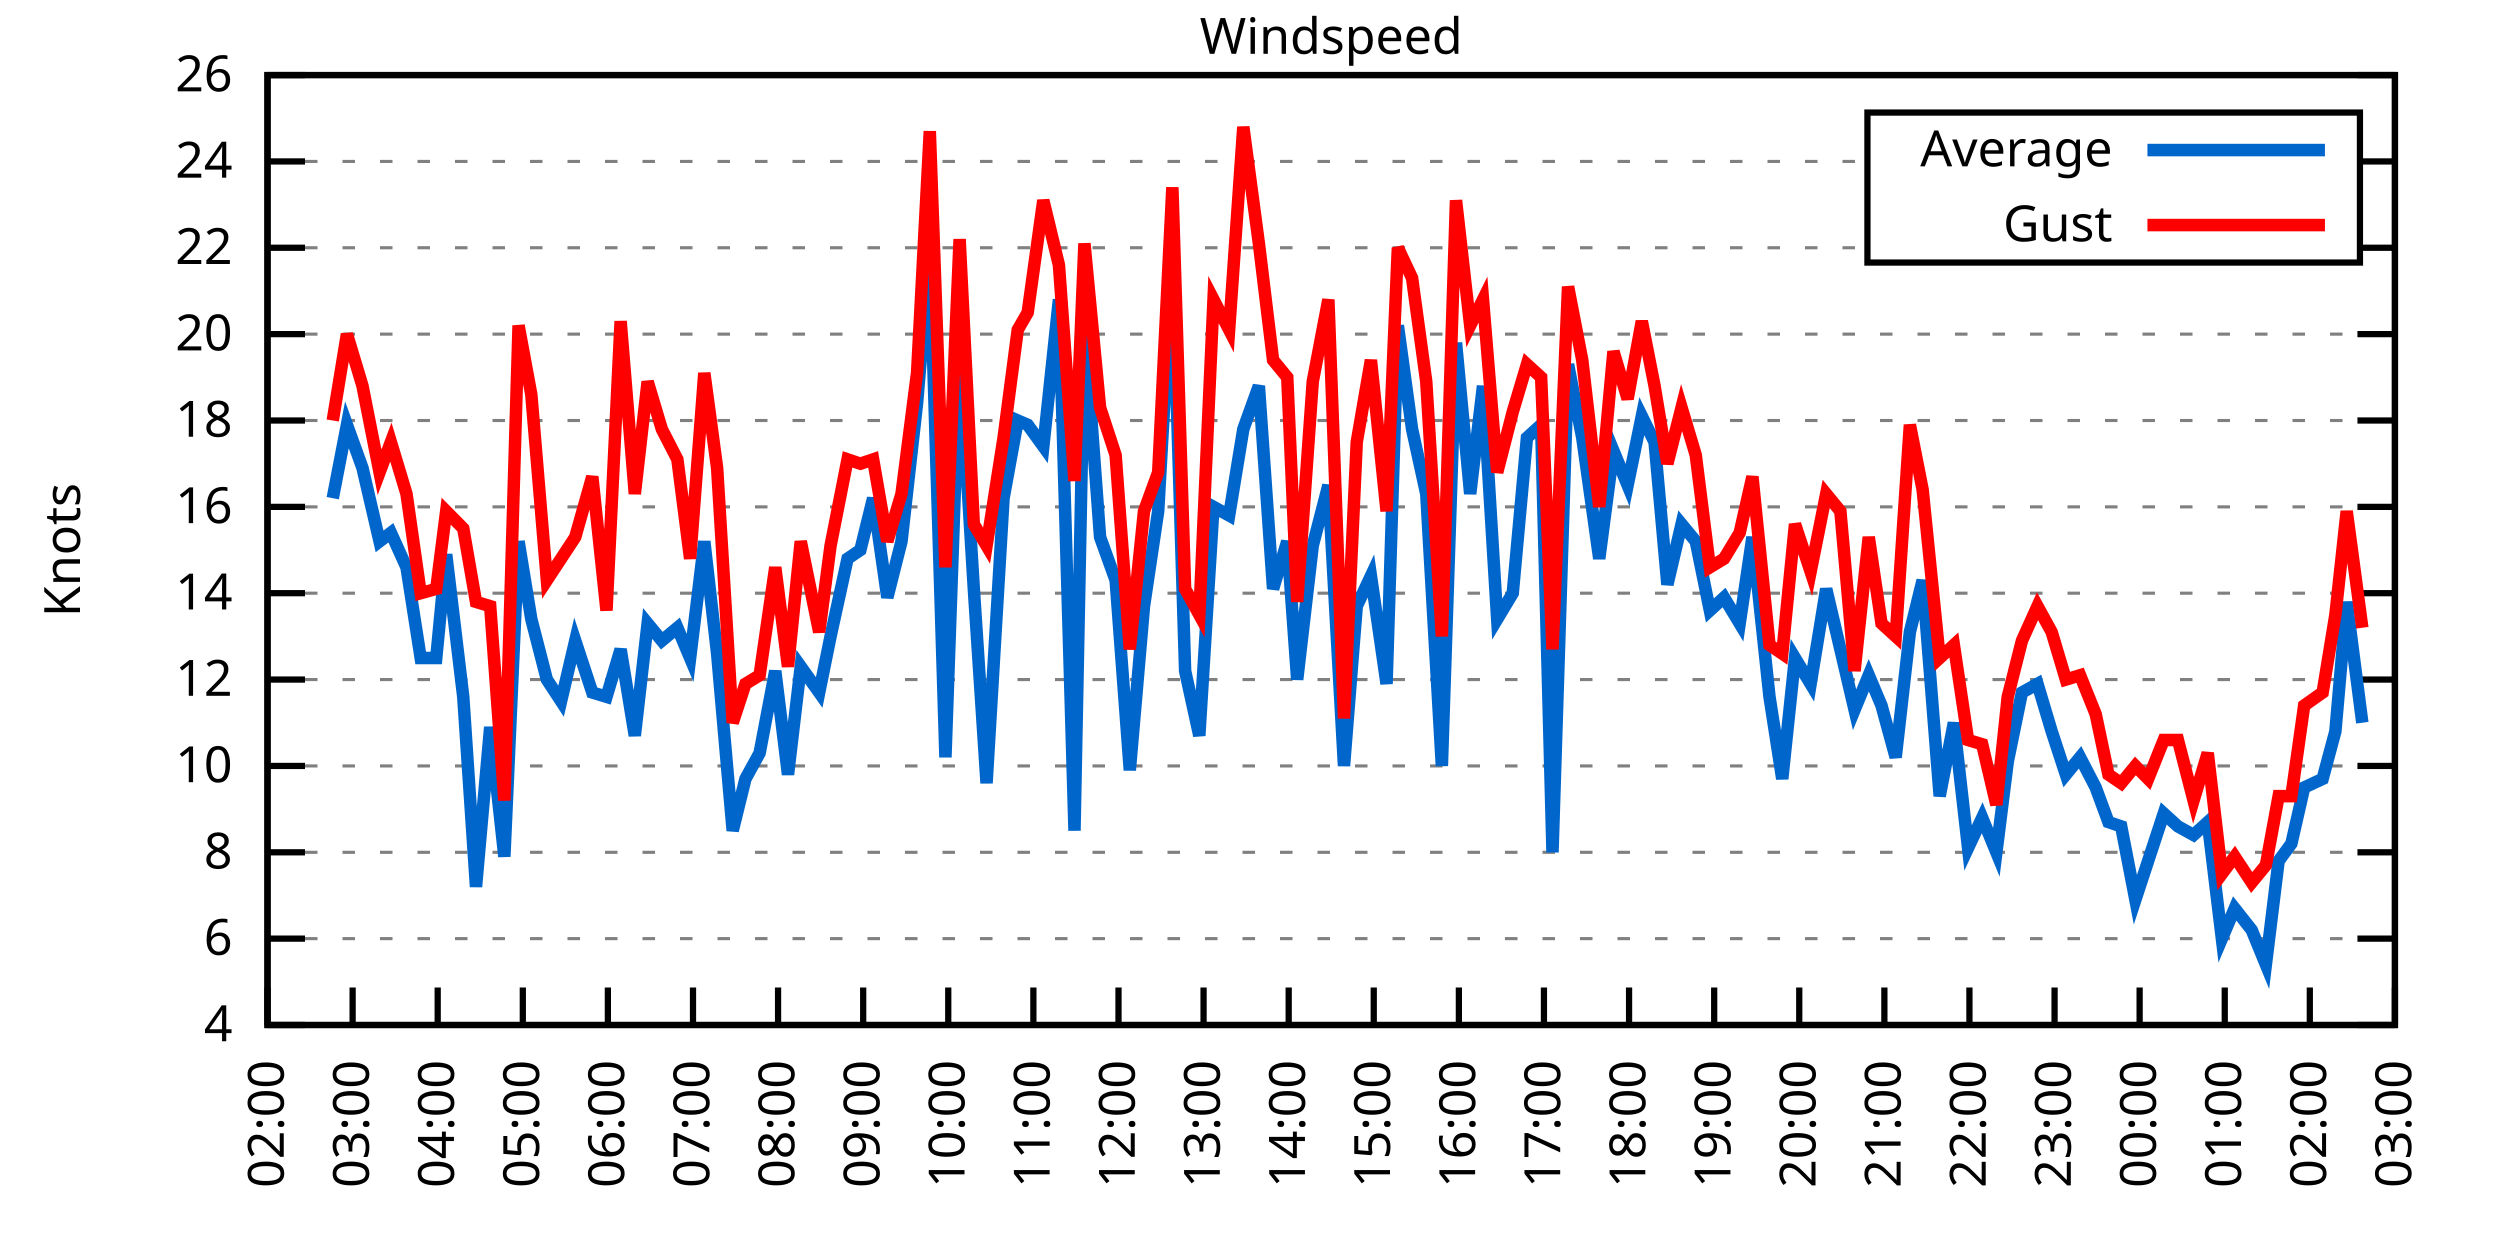
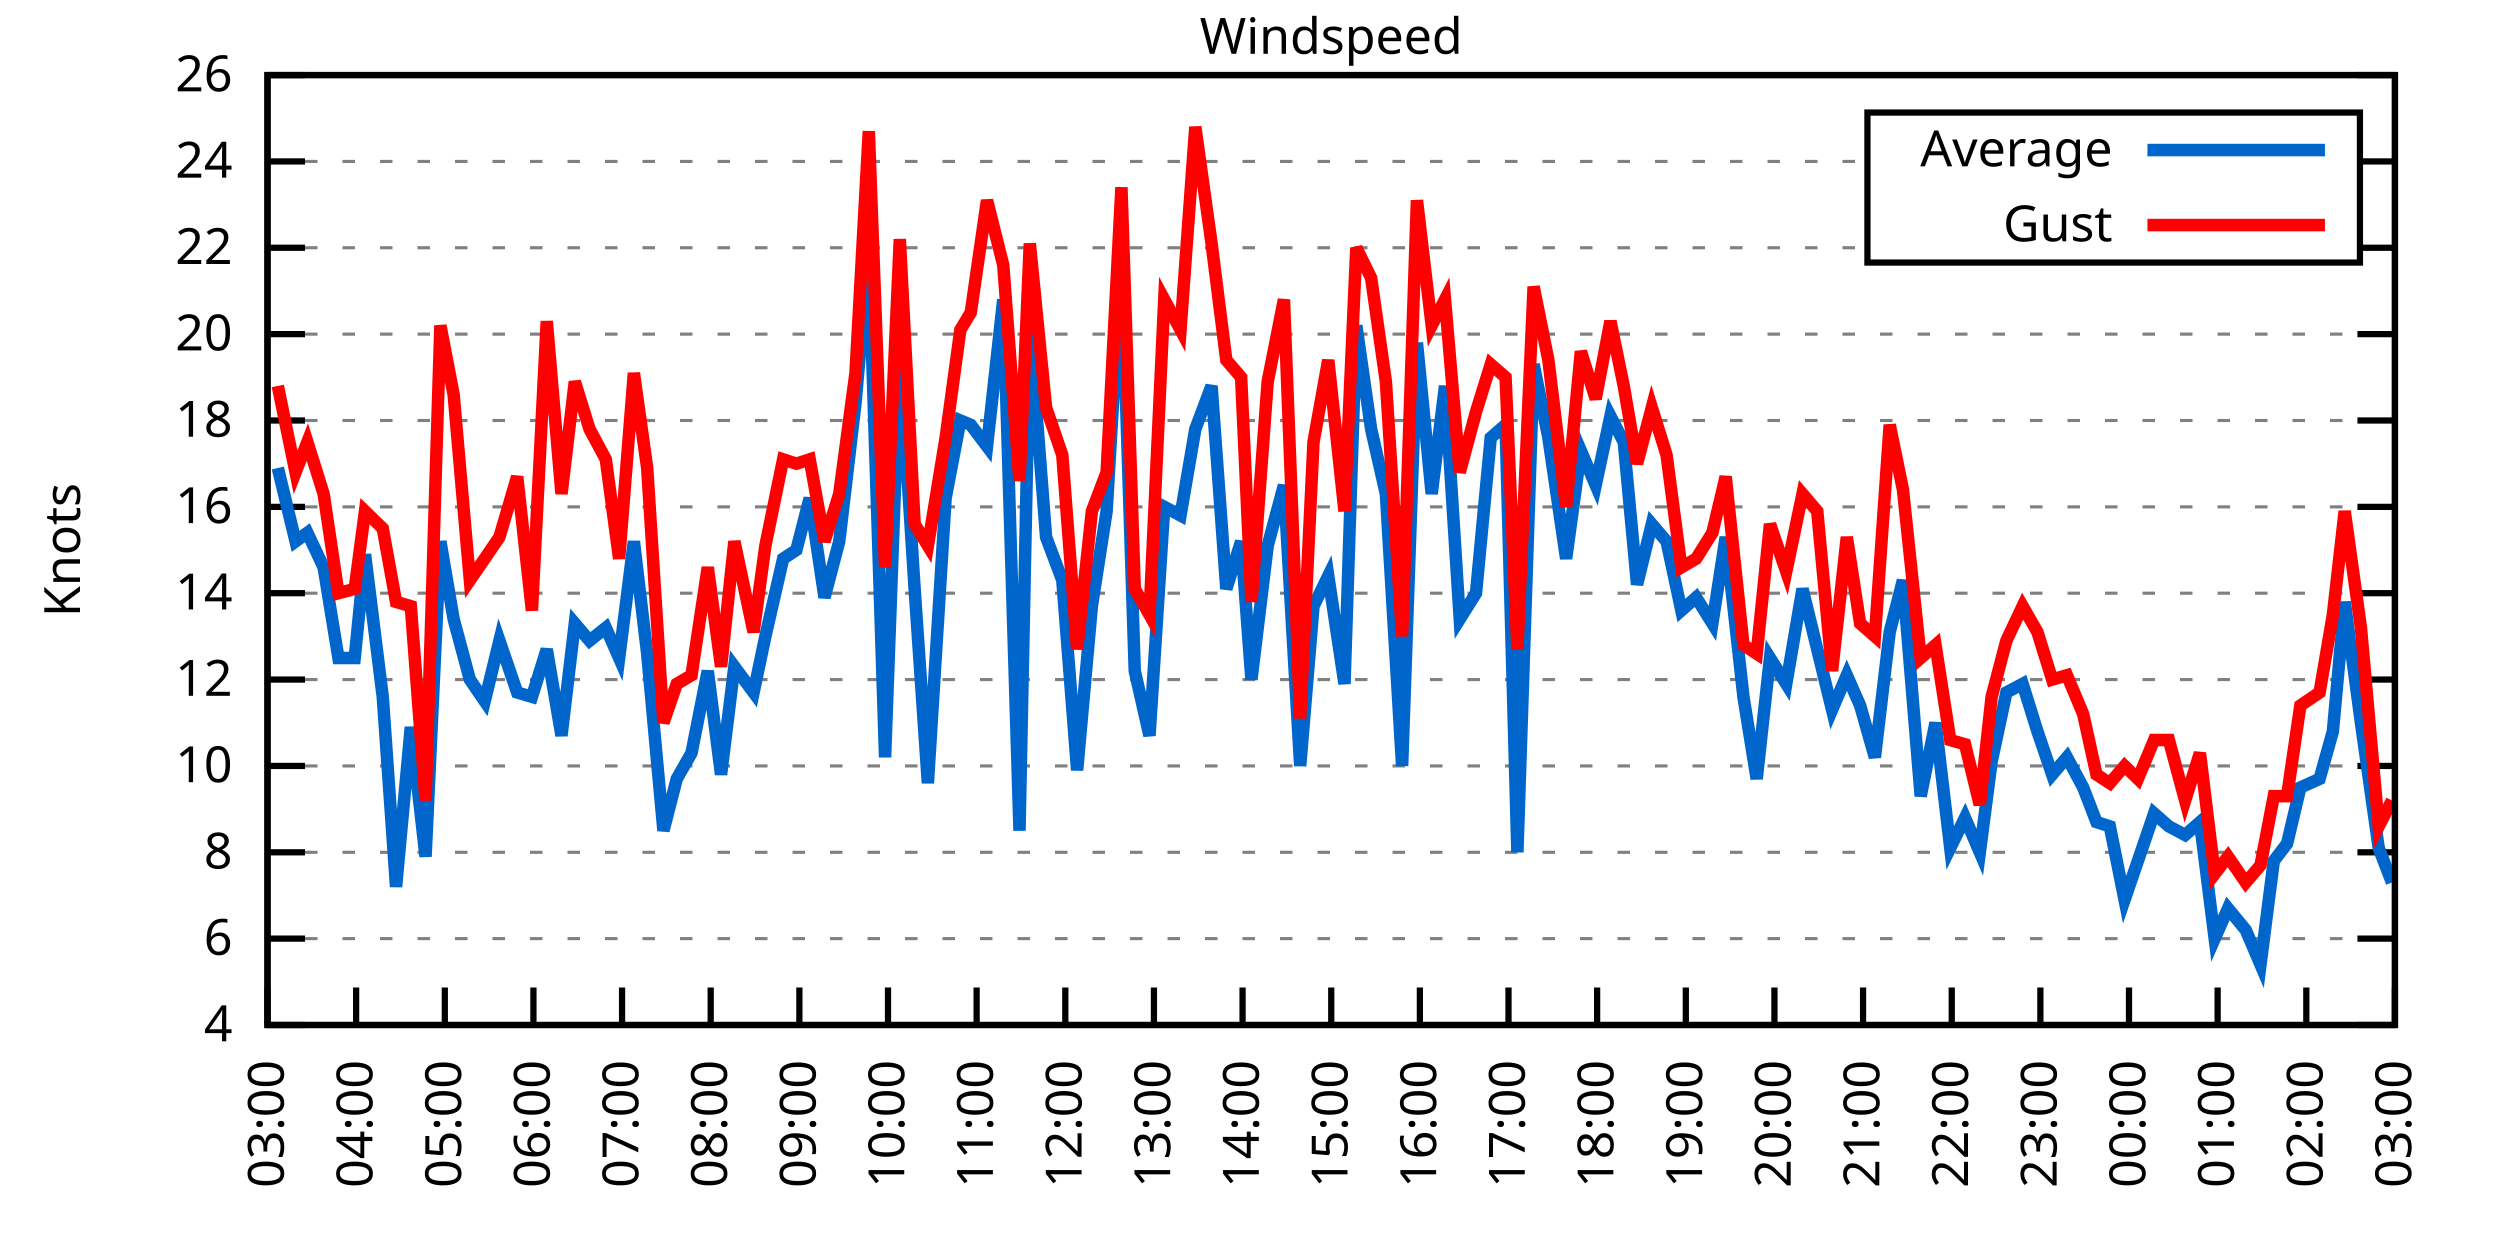
<svg xmlns="http://www.w3.org/2000/svg" xmlns:xlink="http://www.w3.org/1999/xlink" width="400" height="200" viewBox="0 0 400 200">
  <g id="gnuplot_canvas">
    <rect x="0" y="0" width="400" height="200" fill="none" />
    <defs>
      <circle id="gpDot" r="0.5" stroke-width="0.5" stroke="currentColor" />
      <path id="gpPt0" stroke-width="0.333" stroke="currentColor" d="M-1,0 h2 M0,-1 v2" />
      <path id="gpPt1" stroke-width="0.333" stroke="currentColor" d="M-1,-1 L1,1 M1,-1 L-1,1" />
      <path id="gpPt2" stroke-width="0.333" stroke="currentColor" d="M-1,0 L1,0 M0,-1 L0,1 M-1,-1 L1,1 M-1,1 L1,-1" />
      <rect id="gpPt3" stroke-width="0.333" stroke="currentColor" x="-1" y="-1" width="2" height="2" />
      <rect id="gpPt4" stroke-width="0.333" stroke="currentColor" fill="currentColor" x="-1" y="-1" width="2" height="2" />
      <circle id="gpPt5" stroke-width="0.333" stroke="currentColor" cx="0" cy="0" r="1" />
      <use xlink:href="#gpPt5" id="gpPt6" fill="currentColor" stroke="none" />
      <path id="gpPt7" stroke-width="0.333" stroke="currentColor" d="M0,-1.33 L-1.33,0.67 L1.33,0.67 z" />
      <use xlink:href="#gpPt7" id="gpPt8" fill="currentColor" stroke="none" />
      <use xlink:href="#gpPt7" id="gpPt9" stroke="currentColor" transform="rotate(180)" />
      <use xlink:href="#gpPt9" id="gpPt10" fill="currentColor" stroke="none" />
      <use xlink:href="#gpPt3" id="gpPt11" stroke="currentColor" transform="rotate(45)" />
      <use xlink:href="#gpPt11" id="gpPt12" fill="currentColor" stroke="none" />
      <path id="gpPt13" stroke-width="0.333" stroke="currentColor" d="M0,1.330 L1.265,0.411 L0.782,-1.067 L-0.782,-1.076 L-1.265,0.411 z" />
      <use xlink:href="#gpPt13" id="gpPt14" fill="currentColor" stroke="none" />
      <filter id="textbox" filterUnits="objectBoundingBox" x="0" y="0" height="1" width="1">
        <feFlood flood-color="white" flood-opacity="1" result="bgnd" />
        <feComposite in="SourceGraphic" in2="bgnd" operator="atop" />
      </filter>
      <filter id="greybox" filterUnits="objectBoundingBox" x="0" y="0" height="1" width="1">
        <feFlood flood-color="lightgrey" flood-opacity="1" result="grey" />
        <feComposite in="SourceGraphic" in2="grey" operator="atop" />
      </filter>
    </defs>
    <g fill="none" color="white" stroke="currentColor" stroke-width="1.00" stroke-linecap="butt" stroke-linejoin="miter">
</g>
    <g fill="none" color="black" stroke="currentColor" stroke-width="1.00" stroke-linecap="butt" stroke-linejoin="miter">
      <g stroke="none" shape-rendering="crispEdges">
        <polygon fill="rgb(255, 255, 255)" points="42.80,164.00 383.18,164.00 383.18,12.02 42.80,12.02 " />
      </g>
    </g>
    <g fill="none" color="black" stroke="currentColor" stroke-width="1.00" stroke-linecap="butt" stroke-linejoin="miter">
</g>
    <g fill="none" color="black" stroke="black" stroke-width="0.50" stroke-linecap="butt" stroke-linejoin="miter">
</g>
    <g fill="none" color="gray" stroke="currentColor" stroke-width="0.50" stroke-linecap="butt" stroke-linejoin="miter">
      <path stroke="gray" stroke-dasharray="2,4" class="gridline" d="M42.80,164.00 L383.19,164.00  " />
    </g>
    <g fill="none" color="gray" stroke="gray" stroke-width="1.00" stroke-linecap="butt" stroke-linejoin="miter">
</g>
    <g fill="none" color="black" stroke="currentColor" stroke-width="1.00" stroke-linecap="butt" stroke-linejoin="miter">
      <path stroke="black" d="M42.80,164.00 L48.80,164.00 M383.19,164.00 L377.19,164.00  " />
      <g transform="translate(37.20,166.60)" stroke="none" fill="black" font-family="Sans" font-size="8.00" text-anchor="end">
        <text>
          <tspan font-family="Sans"> 4</tspan>
        </text>
      </g>
    </g>
    <g fill="none" color="black" stroke="currentColor" stroke-width="1.00" stroke-linecap="butt" stroke-linejoin="miter">
</g>
    <g fill="none" color="black" stroke="black" stroke-width="0.50" stroke-linecap="butt" stroke-linejoin="miter">
</g>
    <g fill="none" color="gray" stroke="currentColor" stroke-width="0.50" stroke-linecap="butt" stroke-linejoin="miter">
      <path stroke="gray" stroke-dasharray="2,4" class="gridline" d="M42.80,150.18 L383.19,150.18  " />
    </g>
    <g fill="none" color="gray" stroke="gray" stroke-width="1.00" stroke-linecap="butt" stroke-linejoin="miter">
</g>
    <g fill="none" color="black" stroke="currentColor" stroke-width="1.00" stroke-linecap="butt" stroke-linejoin="miter">
      <path stroke="black" d="M42.80,150.18 L48.80,150.18 M383.19,150.18 L377.19,150.18  " />
      <g transform="translate(37.20,152.78)" stroke="none" fill="black" font-family="Sans" font-size="8.00" text-anchor="end">
        <text>
          <tspan font-family="Sans"> 6</tspan>
        </text>
      </g>
    </g>
    <g fill="none" color="black" stroke="currentColor" stroke-width="1.00" stroke-linecap="butt" stroke-linejoin="miter">
</g>
    <g fill="none" color="black" stroke="black" stroke-width="0.50" stroke-linecap="butt" stroke-linejoin="miter">
</g>
    <g fill="none" color="gray" stroke="currentColor" stroke-width="0.50" stroke-linecap="butt" stroke-linejoin="miter">
      <path stroke="gray" stroke-dasharray="2,4" class="gridline" d="M42.80,136.37 L383.19,136.37  " />
    </g>
    <g fill="none" color="gray" stroke="gray" stroke-width="1.00" stroke-linecap="butt" stroke-linejoin="miter">
</g>
    <g fill="none" color="black" stroke="currentColor" stroke-width="1.00" stroke-linecap="butt" stroke-linejoin="miter">
      <path stroke="black" d="M42.80,136.37 L48.80,136.37 M383.19,136.37 L377.19,136.37  " />
      <g transform="translate(37.20,138.97)" stroke="none" fill="black" font-family="Sans" font-size="8.00" text-anchor="end">
        <text>
          <tspan font-family="Sans"> 8</tspan>
        </text>
      </g>
    </g>
    <g fill="none" color="black" stroke="currentColor" stroke-width="1.00" stroke-linecap="butt" stroke-linejoin="miter">
</g>
    <g fill="none" color="black" stroke="black" stroke-width="0.50" stroke-linecap="butt" stroke-linejoin="miter">
</g>
    <g fill="none" color="gray" stroke="currentColor" stroke-width="0.50" stroke-linecap="butt" stroke-linejoin="miter">
      <path stroke="gray" stroke-dasharray="2,4" class="gridline" d="M42.80,122.55 L383.19,122.55  " />
    </g>
    <g fill="none" color="gray" stroke="gray" stroke-width="1.00" stroke-linecap="butt" stroke-linejoin="miter">
</g>
    <g fill="none" color="black" stroke="currentColor" stroke-width="1.00" stroke-linecap="butt" stroke-linejoin="miter">
      <path stroke="black" d="M42.80,122.55 L48.80,122.55 M383.19,122.55 L377.19,122.55  " />
      <g transform="translate(37.20,125.15)" stroke="none" fill="black" font-family="Sans" font-size="8.00" text-anchor="end">
        <text>
          <tspan font-family="Sans"> 10</tspan>
        </text>
      </g>
    </g>
    <g fill="none" color="black" stroke="currentColor" stroke-width="1.00" stroke-linecap="butt" stroke-linejoin="miter">
</g>
    <g fill="none" color="black" stroke="black" stroke-width="0.50" stroke-linecap="butt" stroke-linejoin="miter">
</g>
    <g fill="none" color="gray" stroke="currentColor" stroke-width="0.50" stroke-linecap="butt" stroke-linejoin="miter">
      <path stroke="gray" stroke-dasharray="2,4" class="gridline" d="M42.80,108.73 L383.19,108.73  " />
    </g>
    <g fill="none" color="gray" stroke="gray" stroke-width="1.00" stroke-linecap="butt" stroke-linejoin="miter">
</g>
    <g fill="none" color="black" stroke="currentColor" stroke-width="1.00" stroke-linecap="butt" stroke-linejoin="miter">
      <path stroke="black" d="M42.80,108.73 L48.80,108.73 M383.19,108.73 L377.19,108.73  " />
      <g transform="translate(37.20,111.33)" stroke="none" fill="black" font-family="Sans" font-size="8.00" text-anchor="end">
        <text>
          <tspan font-family="Sans"> 12</tspan>
        </text>
      </g>
    </g>
    <g fill="none" color="black" stroke="currentColor" stroke-width="1.00" stroke-linecap="butt" stroke-linejoin="miter">
</g>
    <g fill="none" color="black" stroke="black" stroke-width="0.50" stroke-linecap="butt" stroke-linejoin="miter">
</g>
    <g fill="none" color="gray" stroke="currentColor" stroke-width="0.50" stroke-linecap="butt" stroke-linejoin="miter">
      <path stroke="gray" stroke-dasharray="2,4" class="gridline" d="M42.80,94.91 L383.19,94.91  " />
    </g>
    <g fill="none" color="gray" stroke="gray" stroke-width="1.00" stroke-linecap="butt" stroke-linejoin="miter">
</g>
    <g fill="none" color="black" stroke="currentColor" stroke-width="1.00" stroke-linecap="butt" stroke-linejoin="miter">
      <path stroke="black" d="M42.80,94.91 L48.80,94.91 M383.19,94.91 L377.19,94.91  " />
      <g transform="translate(37.20,97.51)" stroke="none" fill="black" font-family="Sans" font-size="8.00" text-anchor="end">
        <text>
          <tspan font-family="Sans"> 14</tspan>
        </text>
      </g>
    </g>
    <g fill="none" color="black" stroke="currentColor" stroke-width="1.00" stroke-linecap="butt" stroke-linejoin="miter">
</g>
    <g fill="none" color="black" stroke="black" stroke-width="0.50" stroke-linecap="butt" stroke-linejoin="miter">
</g>
    <g fill="none" color="gray" stroke="currentColor" stroke-width="0.50" stroke-linecap="butt" stroke-linejoin="miter">
      <path stroke="gray" stroke-dasharray="2,4" class="gridline" d="M42.80,81.10 L383.19,81.10  " />
    </g>
    <g fill="none" color="gray" stroke="gray" stroke-width="1.00" stroke-linecap="butt" stroke-linejoin="miter">
</g>
    <g fill="none" color="black" stroke="currentColor" stroke-width="1.00" stroke-linecap="butt" stroke-linejoin="miter">
      <path stroke="black" d="M42.80,81.10 L48.80,81.10 M383.19,81.10 L377.19,81.10  " />
      <g transform="translate(37.20,83.70)" stroke="none" fill="black" font-family="Sans" font-size="8.00" text-anchor="end">
        <text>
          <tspan font-family="Sans"> 16</tspan>
        </text>
      </g>
    </g>
    <g fill="none" color="black" stroke="currentColor" stroke-width="1.00" stroke-linecap="butt" stroke-linejoin="miter">
</g>
    <g fill="none" color="black" stroke="black" stroke-width="0.50" stroke-linecap="butt" stroke-linejoin="miter">
</g>
    <g fill="none" color="gray" stroke="currentColor" stroke-width="0.50" stroke-linecap="butt" stroke-linejoin="miter">
      <path stroke="gray" stroke-dasharray="2,4" class="gridline" d="M42.80,67.28 L383.19,67.28  " />
    </g>
    <g fill="none" color="gray" stroke="gray" stroke-width="1.00" stroke-linecap="butt" stroke-linejoin="miter">
</g>
    <g fill="none" color="black" stroke="currentColor" stroke-width="1.00" stroke-linecap="butt" stroke-linejoin="miter">
      <path stroke="black" d="M42.80,67.28 L48.80,67.28 M383.19,67.28 L377.19,67.28  " />
      <g transform="translate(37.20,69.88)" stroke="none" fill="black" font-family="Sans" font-size="8.00" text-anchor="end">
        <text>
          <tspan font-family="Sans"> 18</tspan>
        </text>
      </g>
    </g>
    <g fill="none" color="black" stroke="currentColor" stroke-width="1.00" stroke-linecap="butt" stroke-linejoin="miter">
</g>
    <g fill="none" color="black" stroke="black" stroke-width="0.50" stroke-linecap="butt" stroke-linejoin="miter">
</g>
    <g fill="none" color="gray" stroke="currentColor" stroke-width="0.50" stroke-linecap="butt" stroke-linejoin="miter">
      <path stroke="gray" stroke-dasharray="2,4" class="gridline" d="M42.80,53.46 L383.19,53.46  " />
    </g>
    <g fill="none" color="gray" stroke="gray" stroke-width="1.00" stroke-linecap="butt" stroke-linejoin="miter">
</g>
    <g fill="none" color="black" stroke="currentColor" stroke-width="1.00" stroke-linecap="butt" stroke-linejoin="miter">
      <path stroke="black" d="M42.80,53.46 L48.80,53.46 M383.19,53.46 L377.19,53.46  " />
      <g transform="translate(37.20,56.06)" stroke="none" fill="black" font-family="Sans" font-size="8.00" text-anchor="end">
        <text>
          <tspan font-family="Sans"> 20</tspan>
        </text>
      </g>
    </g>
    <g fill="none" color="black" stroke="currentColor" stroke-width="1.00" stroke-linecap="butt" stroke-linejoin="miter">
</g>
    <g fill="none" color="black" stroke="black" stroke-width="0.50" stroke-linecap="butt" stroke-linejoin="miter">
</g>
    <g fill="none" color="gray" stroke="currentColor" stroke-width="0.50" stroke-linecap="butt" stroke-linejoin="miter">
      <path stroke="gray" stroke-dasharray="2,4" class="gridline" d="M42.80,39.64 L298.79,39.64 M377.59,39.64 L383.19,39.64  " />
    </g>
    <g fill="none" color="gray" stroke="gray" stroke-width="1.00" stroke-linecap="butt" stroke-linejoin="miter">
</g>
    <g fill="none" color="black" stroke="currentColor" stroke-width="1.00" stroke-linecap="butt" stroke-linejoin="miter">
      <path stroke="black" d="M42.80,39.64 L48.80,39.64 M383.19,39.64 L377.19,39.64  " />
      <g transform="translate(37.20,42.24)" stroke="none" fill="black" font-family="Sans" font-size="8.00" text-anchor="end">
        <text>
          <tspan font-family="Sans"> 22</tspan>
        </text>
      </g>
    </g>
    <g fill="none" color="black" stroke="currentColor" stroke-width="1.00" stroke-linecap="butt" stroke-linejoin="miter">
</g>
    <g fill="none" color="black" stroke="black" stroke-width="0.50" stroke-linecap="butt" stroke-linejoin="miter">
</g>
    <g fill="none" color="gray" stroke="currentColor" stroke-width="0.50" stroke-linecap="butt" stroke-linejoin="miter">
      <path stroke="gray" stroke-dasharray="2,4" class="gridline" d="M42.80,25.83 L298.79,25.83 M377.59,25.83 L383.19,25.83  " />
    </g>
    <g fill="none" color="gray" stroke="gray" stroke-width="1.00" stroke-linecap="butt" stroke-linejoin="miter">
</g>
    <g fill="none" color="black" stroke="currentColor" stroke-width="1.00" stroke-linecap="butt" stroke-linejoin="miter">
      <path stroke="black" d="M42.80,25.83 L48.80,25.83 M383.19,25.83 L377.19,25.83  " />
      <g transform="translate(37.20,28.43)" stroke="none" fill="black" font-family="Sans" font-size="8.00" text-anchor="end">
        <text>
          <tspan font-family="Sans"> 24</tspan>
        </text>
      </g>
    </g>
    <g fill="none" color="black" stroke="currentColor" stroke-width="1.00" stroke-linecap="butt" stroke-linejoin="miter">
</g>
    <g fill="none" color="black" stroke="black" stroke-width="0.50" stroke-linecap="butt" stroke-linejoin="miter">
</g>
    <g fill="none" color="gray" stroke="currentColor" stroke-width="0.50" stroke-linecap="butt" stroke-linejoin="miter">
      <path stroke="gray" stroke-dasharray="2,4" class="gridline" d="M42.80,12.01 L383.19,12.01  " />
    </g>
    <g fill="none" color="gray" stroke="gray" stroke-width="1.00" stroke-linecap="butt" stroke-linejoin="miter">
</g>
    <g fill="none" color="black" stroke="currentColor" stroke-width="1.00" stroke-linecap="butt" stroke-linejoin="miter">
      <path stroke="black" d="M42.80,12.01 L48.80,12.01 M383.19,12.01 L377.19,12.01  " />
      <g transform="translate(37.20,14.61)" stroke="none" fill="black" font-family="Sans" font-size="8.00" text-anchor="end">
        <text>
          <tspan font-family="Sans"> 26</tspan>
        </text>
      </g>
    </g>
    <g fill="none" color="black" stroke="currentColor" stroke-width="1.00" stroke-linecap="butt" stroke-linejoin="miter">
      <path stroke="black" d="M42.80,164.00 L42.80,158.00  " />
      <g transform="translate(45.40,169.60) rotate(270.00)" stroke="none" fill="black" font-family="Sans" font-size="8.00" text-anchor="end">
        <text>
-           <tspan font-family="Sans">02:00</tspan>
-         </text>
-       </g>
-     </g>
-     <g fill="none" color="black" stroke="currentColor" stroke-width="1.00" stroke-linecap="butt" stroke-linejoin="miter">
-       <path stroke="black" d="M56.42,164.00 L56.42,158.00  " />
-       <g transform="translate(59.02,169.60) rotate(270.00)" stroke="none" fill="black" font-family="Sans" font-size="8.00" text-anchor="end">
-         <text>
          <tspan font-family="Sans">03:00</tspan>
        </text>
      </g>
    </g>
    <g fill="none" color="black" stroke="currentColor" stroke-width="1.00" stroke-linecap="butt" stroke-linejoin="miter">
-       <path stroke="black" d="M70.03,164.00 L70.03,158.00  " />
-       <g transform="translate(72.63,169.60) rotate(270.00)" stroke="none" fill="black" font-family="Sans" font-size="8.00" text-anchor="end">
+       <path stroke="black" d="M56.98,164.00 L56.98,158.00  " />
+       <g transform="translate(59.58,169.60) rotate(270.00)" stroke="none" fill="black" font-family="Sans" font-size="8.00" text-anchor="end">
        <text>
          <tspan font-family="Sans">04:00</tspan>
        </text>
      </g>
    </g>
    <g fill="none" color="black" stroke="currentColor" stroke-width="1.00" stroke-linecap="butt" stroke-linejoin="miter">
-       <path stroke="black" d="M83.65,164.00 L83.65,158.00  " />
-       <g transform="translate(86.25,169.60) rotate(270.00)" stroke="none" fill="black" font-family="Sans" font-size="8.00" text-anchor="end">
+       <path stroke="black" d="M71.17,164.00 L71.17,158.00  " />
+       <g transform="translate(73.77,169.60) rotate(270.00)" stroke="none" fill="black" font-family="Sans" font-size="8.00" text-anchor="end">
        <text>
          <tspan font-family="Sans">05:00</tspan>
        </text>
      </g>
    </g>
    <g fill="none" color="black" stroke="currentColor" stroke-width="1.00" stroke-linecap="butt" stroke-linejoin="miter">
-       <path stroke="black" d="M97.26,164.00 L97.26,158.00  " />
-       <g transform="translate(99.86,169.60) rotate(270.00)" stroke="none" fill="black" font-family="Sans" font-size="8.00" text-anchor="end">
+       <path stroke="black" d="M85.35,164.00 L85.35,158.00  " />
+       <g transform="translate(87.95,169.60) rotate(270.00)" stroke="none" fill="black" font-family="Sans" font-size="8.00" text-anchor="end">
        <text>
          <tspan font-family="Sans">06:00</tspan>
        </text>
      </g>
    </g>
    <g fill="none" color="black" stroke="currentColor" stroke-width="1.00" stroke-linecap="butt" stroke-linejoin="miter">
-       <path stroke="black" d="M110.88,164.00 L110.88,158.00  " />
-       <g transform="translate(113.48,169.60) rotate(270.00)" stroke="none" fill="black" font-family="Sans" font-size="8.00" text-anchor="end">
+       <path stroke="black" d="M99.53,164.00 L99.53,158.00  " />
+       <g transform="translate(102.13,169.60) rotate(270.00)" stroke="none" fill="black" font-family="Sans" font-size="8.00" text-anchor="end">
        <text>
          <tspan font-family="Sans">07:00</tspan>
        </text>
      </g>
    </g>
    <g fill="none" color="black" stroke="currentColor" stroke-width="1.00" stroke-linecap="butt" stroke-linejoin="miter">
-       <path stroke="black" d="M124.49,164.00 L124.49,158.00  " />
-       <g transform="translate(127.09,169.60) rotate(270.00)" stroke="none" fill="black" font-family="Sans" font-size="8.00" text-anchor="end">
+       <path stroke="black" d="M113.71,164.00 L113.71,158.00  " />
+       <g transform="translate(116.31,169.60) rotate(270.00)" stroke="none" fill="black" font-family="Sans" font-size="8.00" text-anchor="end">
        <text>
          <tspan font-family="Sans">08:00</tspan>
        </text>
      </g>
    </g>
    <g fill="none" color="black" stroke="currentColor" stroke-width="1.00" stroke-linecap="butt" stroke-linejoin="miter">
-       <path stroke="black" d="M138.11,164.00 L138.11,158.00  " />
-       <g transform="translate(140.71,169.60) rotate(270.00)" stroke="none" fill="black" font-family="Sans" font-size="8.00" text-anchor="end">
+       <path stroke="black" d="M127.90,164.00 L127.90,158.00  " />
+       <g transform="translate(130.50,169.60) rotate(270.00)" stroke="none" fill="black" font-family="Sans" font-size="8.00" text-anchor="end">
        <text>
          <tspan font-family="Sans">09:00</tspan>
        </text>
      </g>
    </g>
    <g fill="none" color="black" stroke="currentColor" stroke-width="1.00" stroke-linecap="butt" stroke-linejoin="miter">
-       <path stroke="black" d="M151.72,164.00 L151.72,158.00  " />
-       <g transform="translate(154.32,169.60) rotate(270.00)" stroke="none" fill="black" font-family="Sans" font-size="8.00" text-anchor="end">
+       <path stroke="black" d="M142.08,164.00 L142.08,158.00  " />
+       <g transform="translate(144.68,169.60) rotate(270.00)" stroke="none" fill="black" font-family="Sans" font-size="8.00" text-anchor="end">
        <text>
          <tspan font-family="Sans">10:00</tspan>
        </text>
      </g>
    </g>
    <g fill="none" color="black" stroke="currentColor" stroke-width="1.00" stroke-linecap="butt" stroke-linejoin="miter">
-       <path stroke="black" d="M165.34,164.00 L165.34,158.00  " />
-       <g transform="translate(167.94,169.60) rotate(270.00)" stroke="none" fill="black" font-family="Sans" font-size="8.00" text-anchor="end">
+       <path stroke="black" d="M156.26,164.00 L156.26,158.00  " />
+       <g transform="translate(158.86,169.60) rotate(270.00)" stroke="none" fill="black" font-family="Sans" font-size="8.00" text-anchor="end">
        <text>
          <tspan font-family="Sans">11:00</tspan>
        </text>
      </g>
    </g>
    <g fill="none" color="black" stroke="currentColor" stroke-width="1.00" stroke-linecap="butt" stroke-linejoin="miter">
-       <path stroke="black" d="M178.96,164.00 L178.96,158.00  " />
-       <g transform="translate(181.56,169.60) rotate(270.00)" stroke="none" fill="black" font-family="Sans" font-size="8.00" text-anchor="end">
+       <path stroke="black" d="M170.45,164.00 L170.45,158.00  " />
+       <g transform="translate(173.05,169.60) rotate(270.00)" stroke="none" fill="black" font-family="Sans" font-size="8.00" text-anchor="end">
        <text>
          <tspan font-family="Sans">12:00</tspan>
        </text>
      </g>
    </g>
    <g fill="none" color="black" stroke="currentColor" stroke-width="1.00" stroke-linecap="butt" stroke-linejoin="miter">
-       <path stroke="black" d="M192.57,164.00 L192.57,158.00  " />
-       <g transform="translate(195.17,169.60) rotate(270.00)" stroke="none" fill="black" font-family="Sans" font-size="8.00" text-anchor="end">
+       <path stroke="black" d="M184.63,164.00 L184.63,158.00  " />
+       <g transform="translate(187.23,169.60) rotate(270.00)" stroke="none" fill="black" font-family="Sans" font-size="8.00" text-anchor="end">
        <text>
          <tspan font-family="Sans">13:00</tspan>
        </text>
      </g>
    </g>
    <g fill="none" color="black" stroke="currentColor" stroke-width="1.00" stroke-linecap="butt" stroke-linejoin="miter">
-       <path stroke="black" d="M206.19,164.00 L206.19,158.00  " />
-       <g transform="translate(208.79,169.60) rotate(270.00)" stroke="none" fill="black" font-family="Sans" font-size="8.00" text-anchor="end">
+       <path stroke="black" d="M198.81,164.00 L198.81,158.00  " />
+       <g transform="translate(201.41,169.60) rotate(270.00)" stroke="none" fill="black" font-family="Sans" font-size="8.00" text-anchor="end">
        <text>
          <tspan font-family="Sans">14:00</tspan>
        </text>
      </g>
    </g>
    <g fill="none" color="black" stroke="currentColor" stroke-width="1.00" stroke-linecap="butt" stroke-linejoin="miter">
-       <path stroke="black" d="M219.80,164.00 L219.80,158.00  " />
-       <g transform="translate(222.40,169.60) rotate(270.00)" stroke="none" fill="black" font-family="Sans" font-size="8.00" text-anchor="end">
+       <path stroke="black" d="M213.00,164.00 L213.00,158.00  " />
+       <g transform="translate(215.60,169.60) rotate(270.00)" stroke="none" fill="black" font-family="Sans" font-size="8.00" text-anchor="end">
        <text>
          <tspan font-family="Sans">15:00</tspan>
        </text>
      </g>
    </g>
    <g fill="none" color="black" stroke="currentColor" stroke-width="1.00" stroke-linecap="butt" stroke-linejoin="miter">
-       <path stroke="black" d="M233.42,164.00 L233.42,158.00  " />
-       <g transform="translate(236.02,169.60) rotate(270.00)" stroke="none" fill="black" font-family="Sans" font-size="8.00" text-anchor="end">
+       <path stroke="black" d="M227.18,164.00 L227.18,158.00  " />
+       <g transform="translate(229.78,169.60) rotate(270.00)" stroke="none" fill="black" font-family="Sans" font-size="8.00" text-anchor="end">
        <text>
          <tspan font-family="Sans">16:00</tspan>
        </text>
      </g>
    </g>
    <g fill="none" color="black" stroke="currentColor" stroke-width="1.00" stroke-linecap="butt" stroke-linejoin="miter">
-       <path stroke="black" d="M247.03,164.00 L247.03,158.00  " />
-       <g transform="translate(249.63,169.60) rotate(270.00)" stroke="none" fill="black" font-family="Sans" font-size="8.00" text-anchor="end">
+       <path stroke="black" d="M241.36,164.00 L241.36,158.00  " />
+       <g transform="translate(243.96,169.60) rotate(270.00)" stroke="none" fill="black" font-family="Sans" font-size="8.00" text-anchor="end">
        <text>
          <tspan font-family="Sans">17:00</tspan>
        </text>
      </g>
    </g>
    <g fill="none" color="black" stroke="currentColor" stroke-width="1.00" stroke-linecap="butt" stroke-linejoin="miter">
-       <path stroke="black" d="M260.65,164.00 L260.65,158.00  " />
-       <g transform="translate(263.25,169.60) rotate(270.00)" stroke="none" fill="black" font-family="Sans" font-size="8.00" text-anchor="end">
+       <path stroke="black" d="M255.54,164.00 L255.54,158.00  " />
+       <g transform="translate(258.14,169.60) rotate(270.00)" stroke="none" fill="black" font-family="Sans" font-size="8.00" text-anchor="end">
        <text>
          <tspan font-family="Sans">18:00</tspan>
        </text>
      </g>
    </g>
    <g fill="none" color="black" stroke="currentColor" stroke-width="1.00" stroke-linecap="butt" stroke-linejoin="miter">
-       <path stroke="black" d="M274.27,164.00 L274.27,158.00  " />
-       <g transform="translate(276.87,169.60) rotate(270.00)" stroke="none" fill="black" font-family="Sans" font-size="8.00" text-anchor="end">
+       <path stroke="black" d="M269.73,164.00 L269.73,158.00  " />
+       <g transform="translate(272.33,169.60) rotate(270.00)" stroke="none" fill="black" font-family="Sans" font-size="8.00" text-anchor="end">
        <text>
          <tspan font-family="Sans">19:00</tspan>
        </text>
      </g>
    </g>
    <g fill="none" color="black" stroke="currentColor" stroke-width="1.00" stroke-linecap="butt" stroke-linejoin="miter">
-       <path stroke="black" d="M287.88,164.00 L287.88,158.00  " />
-       <g transform="translate(290.48,169.60) rotate(270.00)" stroke="none" fill="black" font-family="Sans" font-size="8.00" text-anchor="end">
+       <path stroke="black" d="M283.91,164.00 L283.91,158.00  " />
+       <g transform="translate(286.51,169.60) rotate(270.00)" stroke="none" fill="black" font-family="Sans" font-size="8.00" text-anchor="end">
        <text>
          <tspan font-family="Sans">20:00</tspan>
        </text>
      </g>
    </g>
    <g fill="none" color="black" stroke="currentColor" stroke-width="1.00" stroke-linecap="butt" stroke-linejoin="miter">
-       <path stroke="black" d="M301.50,164.00 L301.50,158.00  " />
-       <g transform="translate(304.10,169.60) rotate(270.00)" stroke="none" fill="black" font-family="Sans" font-size="8.00" text-anchor="end">
+       <path stroke="black" d="M298.09,164.00 L298.09,158.00  " />
+       <g transform="translate(300.69,169.60) rotate(270.00)" stroke="none" fill="black" font-family="Sans" font-size="8.00" text-anchor="end">
        <text>
          <tspan font-family="Sans">21:00</tspan>
        </text>
      </g>
    </g>
    <g fill="none" color="black" stroke="currentColor" stroke-width="1.00" stroke-linecap="butt" stroke-linejoin="miter">
-       <path stroke="black" d="M315.11,164.00 L315.11,158.00  " />
-       <g transform="translate(317.71,169.60) rotate(270.00)" stroke="none" fill="black" font-family="Sans" font-size="8.00" text-anchor="end">
+       <path stroke="black" d="M312.28,164.00 L312.28,158.00  " />
+       <g transform="translate(314.88,169.60) rotate(270.00)" stroke="none" fill="black" font-family="Sans" font-size="8.00" text-anchor="end">
        <text>
          <tspan font-family="Sans">22:00</tspan>
        </text>
      </g>
    </g>
    <g fill="none" color="black" stroke="currentColor" stroke-width="1.00" stroke-linecap="butt" stroke-linejoin="miter">
-       <path stroke="black" d="M328.73,164.00 L328.73,158.00  " />
-       <g transform="translate(331.33,169.60) rotate(270.00)" stroke="none" fill="black" font-family="Sans" font-size="8.00" text-anchor="end">
+       <path stroke="black" d="M326.46,164.00 L326.46,158.00  " />
+       <g transform="translate(329.06,169.60) rotate(270.00)" stroke="none" fill="black" font-family="Sans" font-size="8.00" text-anchor="end">
        <text>
          <tspan font-family="Sans">23:00</tspan>
        </text>
      </g>
    </g>
    <g fill="none" color="black" stroke="currentColor" stroke-width="1.00" stroke-linecap="butt" stroke-linejoin="miter">
-       <path stroke="black" d="M342.34,164.00 L342.34,158.00  " />
-       <g transform="translate(344.94,169.60) rotate(270.00)" stroke="none" fill="black" font-family="Sans" font-size="8.00" text-anchor="end">
+       <path stroke="black" d="M340.64,164.00 L340.64,158.00  " />
+       <g transform="translate(343.24,169.60) rotate(270.00)" stroke="none" fill="black" font-family="Sans" font-size="8.00" text-anchor="end">
        <text>
          <tspan font-family="Sans">00:00</tspan>
        </text>
      </g>
    </g>
    <g fill="none" color="black" stroke="currentColor" stroke-width="1.00" stroke-linecap="butt" stroke-linejoin="miter">
-       <path stroke="black" d="M355.96,164.00 L355.96,158.00  " />
-       <g transform="translate(358.56,169.60) rotate(270.00)" stroke="none" fill="black" font-family="Sans" font-size="8.00" text-anchor="end">
+       <path stroke="black" d="M354.82,164.00 L354.82,158.00  " />
+       <g transform="translate(357.42,169.60) rotate(270.00)" stroke="none" fill="black" font-family="Sans" font-size="8.00" text-anchor="end">
        <text>
          <tspan font-family="Sans">01:00</tspan>
        </text>
      </g>
    </g>
    <g fill="none" color="black" stroke="currentColor" stroke-width="1.00" stroke-linecap="butt" stroke-linejoin="miter">
-       <path stroke="black" d="M369.57,164.00 L369.57,158.00  " />
-       <g transform="translate(372.17,169.60) rotate(270.00)" stroke="none" fill="black" font-family="Sans" font-size="8.00" text-anchor="end">
+       <path stroke="black" d="M369.01,164.00 L369.01,158.00  " />
+       <g transform="translate(371.61,169.60) rotate(270.00)" stroke="none" fill="black" font-family="Sans" font-size="8.00" text-anchor="end">
        <text>
          <tspan font-family="Sans">02:00</tspan>
        </text>
      </g>
    </g>
    <g fill="none" color="black" stroke="currentColor" stroke-width="1.00" stroke-linecap="butt" stroke-linejoin="miter">
      <path stroke="black" d="M383.19,164.00 L383.19,158.00  " />
      <g transform="translate(385.79,169.60) rotate(270.00)" stroke="none" fill="black" font-family="Sans" font-size="8.00" text-anchor="end">
        <text>
          <tspan font-family="Sans">03:00</tspan>
        </text>
      </g>
    </g>
    <g fill="none" color="black" stroke="currentColor" stroke-width="1.00" stroke-linecap="butt" stroke-linejoin="miter">
</g>
    <g fill="none" color="black" stroke="currentColor" stroke-width="1.00" stroke-linecap="butt" stroke-linejoin="miter">
      <path stroke="black" d="M42.80,12.01 L42.80,164.00 L383.19,164.00 L383.19,12.01 L42.80,12.01 Z  " />
    </g>
    <g fill="none" color="black" stroke="currentColor" stroke-width="1.00" stroke-linecap="butt" stroke-linejoin="miter">
</g>
    <g fill="none" color="black" stroke="currentColor" stroke-width="1.00" stroke-linecap="butt" stroke-linejoin="miter">
      <path stroke="black" d="M298.79,42.01 L298.79,18.01 L377.59,18.01 L377.59,42.01 L298.79,42.01 Z  " />
    </g>
    <g id="Windspeed_plot_1">
      <g fill="none" color="white" stroke="black" stroke-width="2.00" stroke-linecap="butt" stroke-linejoin="miter">
</g>
      <g fill="none" color="black" stroke="currentColor" stroke-width="2.00" stroke-linecap="butt" stroke-linejoin="miter">
        <g transform="translate(337.99,26.61)" stroke="none" fill="black" font-family="Sans" font-size="8.00" text-anchor="end">
          <text>
            <tspan font-family="Sans">Average</tspan>
          </text>
        </g>
      </g>
      <g fill="none" color="black" stroke="currentColor" stroke-width="2.00" stroke-linecap="butt" stroke-linejoin="miter">
-         <path stroke="rgb(  0, 102, 204)" d="M343.59,24.01 L371.99,24.01 M53.24,79.71 L55.51,67.97 L58.00,74.88 L60.73,86.62 L62.54,85.24 L65.04,90.77   L67.31,105.28 L69.80,105.28 L71.39,88.70 L74.12,111.49 L76.16,141.89 L78.43,116.33 L80.70,137.06 L82.97,86.62   L85.01,99.06 L87.50,108.73 L89.77,112.19 L92.04,102.51 L94.77,110.80 L97.04,111.49 L99.30,103.89 L101.57,117.71   L103.62,99.75 L105.89,102.51 L108.38,100.44 L110.42,105.28 L112.69,86.62 L114.74,104.59 L117.23,132.91 L119.27,124.62   L121.54,120.48 L124.04,107.35 L126.08,123.93 L128.12,106.66 L131.07,110.80 L132.89,101.82 L135.61,89.39 L137.66,88.00   L139.70,79.71 L141.97,95.60 L144.24,86.62 L146.73,64.52 L148.77,40.34 L151.27,121.17 L153.54,56.92 L155.81,94.22   L157.85,125.31 L160.57,79.71 L162.84,67.28 L164.43,67.97 L166.93,71.42 L169.43,47.93 L171.92,132.91 L173.51,52.08   L176.01,85.93 L178.50,92.84 L180.77,123.24 L183.04,96.99 L185.31,81.79 L187.58,41.72 L189.62,107.35 L191.89,117.71   L194.16,81.10 L196.66,82.48 L198.93,68.66 L201.42,61.75 L203.69,94.22 L205.96,86.62 L207.55,108.73 L210.04,87.31   L212.54,77.64 L215.04,122.55 L217.08,96.99 L219.35,92.15 L221.85,109.42 L223.66,52.08 L225.93,68.66 L228.20,79.02   L230.70,122.55 L232.96,54.84 L235.23,79.02 L237.28,61.75 L239.55,99.06 L242.04,94.91 L244.31,70.04 L246.58,67.97   L248.40,136.37 L250.89,58.30 L253.16,70.04 L255.88,89.39 L258.15,72.12 L260.42,77.64 L262.69,66.59 L264.73,70.73   L266.78,93.53 L269.05,83.86 L271.32,86.62 L273.58,97.68 L275.85,95.60 L278.35,99.75 L280.39,85.93 L283.12,111.49   L285.16,124.62 L287.20,105.28 L289.70,109.42 L292.19,94.22 L294.46,103.89 L296.73,113.57 L299.00,108.04 L301.04,112.88   L303.31,121.17 L305.58,101.13 L307.62,92.84 L310.35,127.38 L312.62,115.64 L314.89,135.67 L317.15,130.84 L319.42,136.37   L321.24,121.86 L323.51,110.80 L326.00,109.42 L328.27,117.02 L330.54,123.93 L332.81,121.17 L335.31,126.00 L337.35,131.53   L339.39,132.22 L341.66,143.96 L343.70,137.75 L346.20,130.15 L348.47,132.22 L350.97,133.60 L353.24,131.53 L355.50,150.18   L357.55,145.35 L360.27,148.80 L362.54,154.33 L364.58,137.75 L366.62,134.98 L368.67,126.00 L371.62,124.62 L373.66,117.02   L375.47,96.30 L377.97,115.64  " />
+         <path stroke="rgb(  0, 102, 204)" d="M343.59,24.01 L371.99,24.01 M44.45,74.88 L47.29,86.62 L49.18,85.24 L51.78,90.77 L54.15,105.28 L56.75,105.28   L58.40,88.70 L61.24,111.49 L63.37,141.89 L65.73,116.33 L68.09,137.06 L70.46,86.62 L72.58,99.06 L75.18,108.73   L77.55,112.19 L79.91,102.51 L82.75,110.80 L85.11,111.49 L87.48,103.89 L89.84,117.71 L91.97,99.75 L94.33,102.51   L96.93,100.44 L99.06,105.28 L101.42,86.62 L103.55,104.59 L106.15,132.91 L108.28,124.62 L110.64,120.48 L113.24,107.35   L115.37,123.93 L117.50,106.66 L120.57,110.80 L122.46,101.82 L125.30,89.39 L127.42,88.00 L129.55,79.71 L131.92,95.60   L134.28,86.62 L136.88,64.52 L139.01,40.34 L141.61,121.17 L143.97,56.92 L146.34,94.22 L148.46,125.31 L151.30,79.71   L153.66,67.28 L155.32,67.97 L157.92,71.42 L160.52,47.93 L163.12,132.91 L164.77,52.08 L167.37,85.93 L169.97,92.84   L172.34,123.24 L174.70,96.99 L177.06,81.79 L179.43,41.72 L181.56,107.35 L183.92,117.71 L186.28,81.10 L188.88,82.48   L191.25,68.66 L193.85,61.75 L196.21,94.22 L198.58,86.62 L200.23,108.73 L202.83,87.31 L205.43,77.64 L208.03,122.55   L210.16,96.99 L212.52,92.15 L215.12,109.42 L217.01,52.08 L219.38,68.66 L221.74,79.02 L224.34,122.55 L226.71,54.84   L229.07,79.02 L231.20,61.75 L233.56,99.06 L236.16,94.91 L238.52,70.04 L240.89,67.97 L242.78,136.37 L245.38,58.30   L247.74,70.04 L250.58,89.39 L252.94,72.12 L255.31,77.64 L257.67,66.59 L259.80,70.73 L261.93,93.53 L264.29,83.86   L266.65,86.62 L269.02,97.68 L271.38,95.60 L273.98,99.75 L276.11,85.93 L278.95,111.49 L281.07,124.62 L283.20,105.28   L285.80,109.42 L288.40,94.22 L290.76,103.89 L293.13,113.57 L295.49,108.04 L297.62,112.88 L299.98,121.17 L302.35,101.13   L304.47,92.84 L307.31,127.38 L309.68,115.64 L312.04,135.67 L314.40,130.84 L316.77,136.37 L318.66,121.86 L321.02,110.80   L323.62,109.42 L325.99,117.02 L328.35,123.93 L330.71,121.17 L333.31,126.00 L335.44,131.53 L337.57,132.22 L339.93,143.96   L342.06,137.75 L344.66,130.15 L347.02,132.22 L349.62,133.60 L351.99,131.53 L354.35,150.18 L356.48,145.35 L359.32,148.80   L361.68,154.33 L363.81,137.75 L365.93,134.98 L368.06,126.00 L371.13,124.62 L373.26,117.02 L375.15,96.30 L377.75,115.64   L380.59,135.67 L382.72,141.20  " />
      </g>
    </g>
    <g id="Windspeed_plot_2">
      <g fill="none" color="black" stroke="currentColor" stroke-width="2.00" stroke-linecap="butt" stroke-linejoin="miter">
        <g transform="translate(337.99,38.61)" stroke="none" fill="black" font-family="Sans" font-size="8.00" text-anchor="end">
          <text>
            <tspan font-family="Sans">Gust</tspan>
          </text>
        </g>
      </g>
      <g fill="none" color="black" stroke="currentColor" stroke-width="2.00" stroke-linecap="butt" stroke-linejoin="miter">
-         <path stroke="rgb(255,   0,   0)" d="M343.59,36.01 L371.99,36.01 M53.24,67.28 L55.51,53.46 L58.00,61.75 L60.73,75.57 L62.54,70.73 L65.04,79.02   L67.31,94.91 L69.80,94.22 L71.39,81.79 L74.12,84.55 L76.16,96.30 L78.43,96.99 L80.70,128.08 L82.97,52.08   L85.01,63.13 L87.50,92.84 L89.77,89.39 L92.04,85.93 L94.77,76.26 L97.04,97.68 L99.30,51.39 L101.57,79.02   L103.62,61.06 L105.89,68.66 L108.38,73.50 L110.42,89.39 L112.69,59.68 L114.74,74.88 L117.23,115.64 L119.27,109.42   L121.54,108.04 L124.04,90.77 L126.08,106.66 L128.12,86.62 L131.07,101.13 L132.89,87.31 L135.61,73.50 L137.66,74.19   L139.70,73.50 L141.97,86.62 L144.24,79.02 L146.73,59.68 L148.77,20.99 L151.27,90.77 L153.54,38.26 L155.81,83.86   L157.85,87.31 L160.57,70.04 L162.84,52.77 L164.43,50.01 L166.93,32.05 L169.43,42.41 L171.92,76.95 L173.51,38.95   L176.01,65.21 L178.50,72.81 L180.77,103.89 L183.04,81.79 L185.31,75.57 L187.58,29.97 L189.62,94.22 L191.89,98.37   L194.16,47.93 L196.66,52.77 L198.93,20.30 L201.42,38.95 L203.69,57.61 L205.96,60.37 L207.55,96.30 L210.04,61.06   L212.54,47.93 L215.04,114.95 L217.08,70.73 L219.35,57.61 L221.85,81.79 L223.66,39.64 L225.93,44.48 L228.20,61.06   L230.70,101.82 L232.96,32.05 L235.23,52.08 L237.28,47.93 L239.55,75.57 L242.04,65.90 L244.31,58.30 L246.58,60.37   L248.40,103.89 L250.89,45.86 L253.16,57.61 L255.88,81.10 L258.15,56.23 L260.42,63.82 L262.69,51.39 L264.73,61.75   L266.78,74.19 L269.05,65.21 L271.32,72.81 L273.58,90.77 L275.85,89.39 L278.35,85.24 L280.39,76.26 L283.12,103.20   L285.16,104.59 L287.20,83.86 L289.70,91.46 L292.19,79.02 L294.46,81.79 L296.73,107.35 L299.00,85.93 L301.04,99.75   L303.31,101.82 L305.58,67.97 L307.62,78.33 L310.35,105.28 L312.62,103.20 L314.89,118.40 L317.15,119.09 L319.42,128.77   L321.24,111.49 L323.51,102.51 L326.00,96.99 L328.27,101.13 L330.54,108.73 L332.81,108.04 L335.31,114.26 L337.35,123.93   L339.39,125.31 L341.66,122.55 L343.70,124.62 L346.20,118.40 L348.47,118.40 L350.97,128.08 L353.24,120.48 L355.50,139.82   L357.55,137.06 L360.27,141.20 L362.54,138.44 L364.58,127.38 L366.62,127.38 L368.67,112.88 L371.62,110.80 L373.66,98.37   L375.47,81.79 L377.97,100.44  " />
+         <path stroke="rgb(255,   0,   0)" d="M343.59,36.01 L371.99,36.01 M44.45,61.75 L47.29,75.57 L49.18,70.73 L51.78,79.02 L54.15,94.91 L56.75,94.22   L58.40,81.79 L61.24,84.55 L63.37,96.30 L65.73,96.99 L68.09,128.08 L70.46,52.08 L72.58,63.13 L75.18,92.84   L77.55,89.39 L79.91,85.93 L82.75,76.26 L85.11,97.68 L87.48,51.39 L89.84,79.02 L91.97,61.06 L94.33,68.66   L96.93,73.50 L99.06,89.39 L101.42,59.68 L103.55,74.88 L106.15,115.64 L108.28,109.42 L110.64,108.04 L113.24,90.77   L115.37,106.66 L117.50,86.62 L120.57,101.13 L122.46,87.31 L125.30,73.50 L127.42,74.19 L129.55,73.50 L131.92,86.62   L134.28,79.02 L136.88,59.68 L139.01,20.99 L141.61,90.77 L143.97,38.26 L146.34,83.86 L148.46,87.31 L151.30,70.04   L153.66,52.77 L155.32,50.01 L157.92,32.05 L160.52,42.41 L163.12,76.95 L164.77,38.95 L167.37,65.21 L169.97,72.81   L172.34,103.89 L174.70,81.79 L177.06,75.57 L179.43,29.97 L181.56,94.22 L183.92,98.37 L186.28,47.93 L188.88,52.77   L191.25,20.30 L193.85,38.95 L196.21,57.61 L198.58,60.37 L200.23,96.30 L202.83,61.06 L205.43,47.93 L208.03,114.95   L210.16,70.73 L212.52,57.61 L215.12,81.79 L217.01,39.64 L219.38,44.48 L221.74,61.06 L224.34,101.82 L226.71,32.05   L229.07,52.08 L231.20,47.93 L233.56,75.57 L236.16,65.90 L238.52,58.30 L240.89,60.37 L242.78,103.89 L245.38,45.86   L247.74,57.61 L250.58,81.10 L252.94,56.23 L255.31,63.82 L257.67,51.39 L259.80,61.75 L261.93,74.19 L264.29,65.21   L266.65,72.81 L269.02,90.77 L271.38,89.39 L273.98,85.24 L276.11,76.26 L278.95,103.20 L281.07,104.59 L283.20,83.86   L285.80,91.46 L288.40,79.02 L290.76,81.79 L293.13,107.35 L295.49,85.93 L297.62,99.75 L299.98,101.82 L302.35,67.97   L304.47,78.33 L307.31,105.28 L309.68,103.20 L312.04,118.40 L314.40,119.09 L316.77,128.77 L318.66,111.49 L321.02,102.51   L323.62,96.99 L325.99,101.13 L328.35,108.73 L330.71,108.04 L333.31,114.26 L335.44,123.93 L337.57,125.31 L339.93,122.55   L342.06,124.62 L344.66,118.40 L347.02,118.40 L349.62,128.08 L351.99,120.48 L354.35,139.82 L356.48,137.06 L359.32,141.20   L361.68,138.44 L363.81,127.38 L365.93,127.38 L368.06,112.88 L371.13,110.80 L373.26,98.37 L375.15,81.79 L377.75,100.44   L380.59,132.22 L382.72,128.08  " />
      </g>
    </g>
    <g fill="none" color="black" stroke="currentColor" stroke-width="2.00" stroke-linecap="butt" stroke-linejoin="miter">
</g>
    <g fill="none" color="black" stroke="black" stroke-width="1.00" stroke-linecap="butt" stroke-linejoin="miter">
</g>
    <g fill="none" color="black" stroke="currentColor" stroke-width="1.00" stroke-linecap="butt" stroke-linejoin="miter">
      <path stroke="black" d="M42.80,12.01 L42.80,164.00 L383.19,164.00 L383.19,12.01 L42.80,12.01 Z  " />
      <g transform="translate(12.80,88.01) rotate(270.00)" stroke="none" fill="black" font-family="Sans" font-size="8.00" text-anchor="middle">
        <text>
          <tspan font-family="Sans">Knots</tspan>
        </text>
      </g>
    </g>
    <g fill="none" color="black" stroke="currentColor" stroke-width="1.00" stroke-linecap="butt" stroke-linejoin="miter">
</g>
    <g fill="none" color="black" stroke="currentColor" stroke-width="1.00" stroke-linecap="butt" stroke-linejoin="miter">
      <g transform="translate(212.99,8.61)" stroke="none" fill="black" font-family="Sans" font-size="8.00" text-anchor="middle">
        <text>
          <tspan font-family="Sans">Windspeed</tspan>
        </text>
      </g>
    </g>
    <g fill="none" color="black" stroke="currentColor" stroke-width="1.00" stroke-linecap="butt" stroke-linejoin="miter">
</g>
  </g>
</svg>
